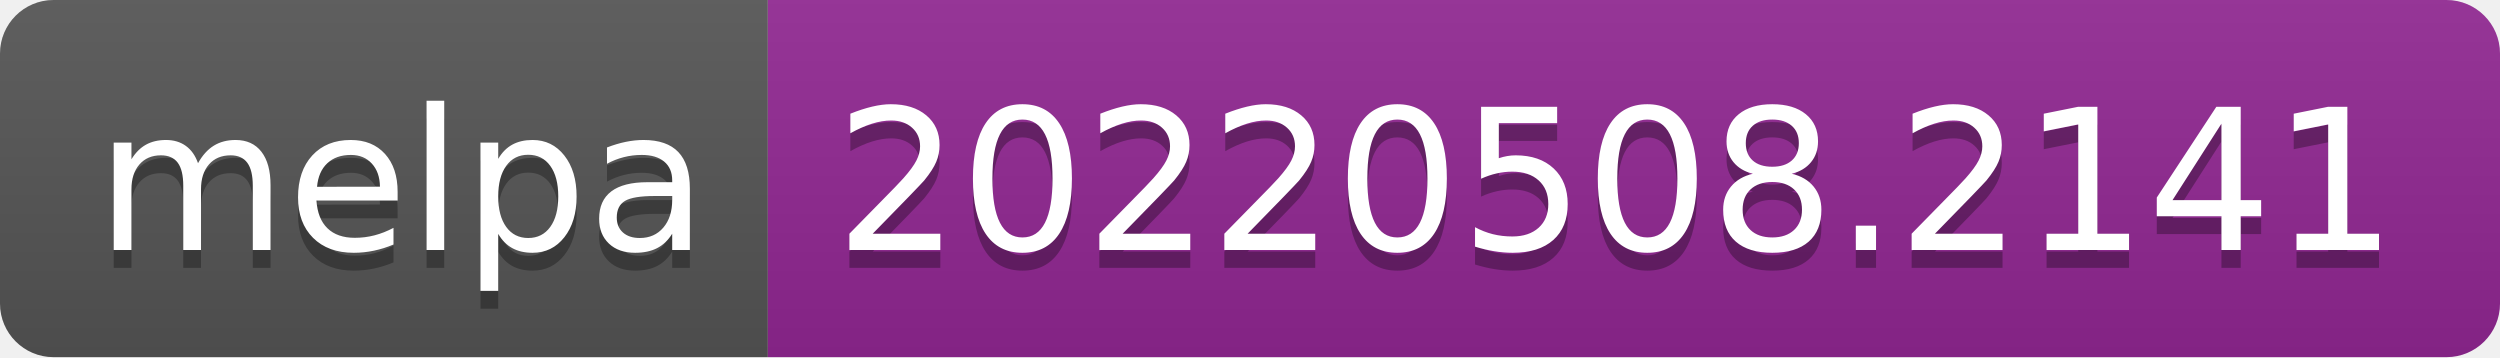
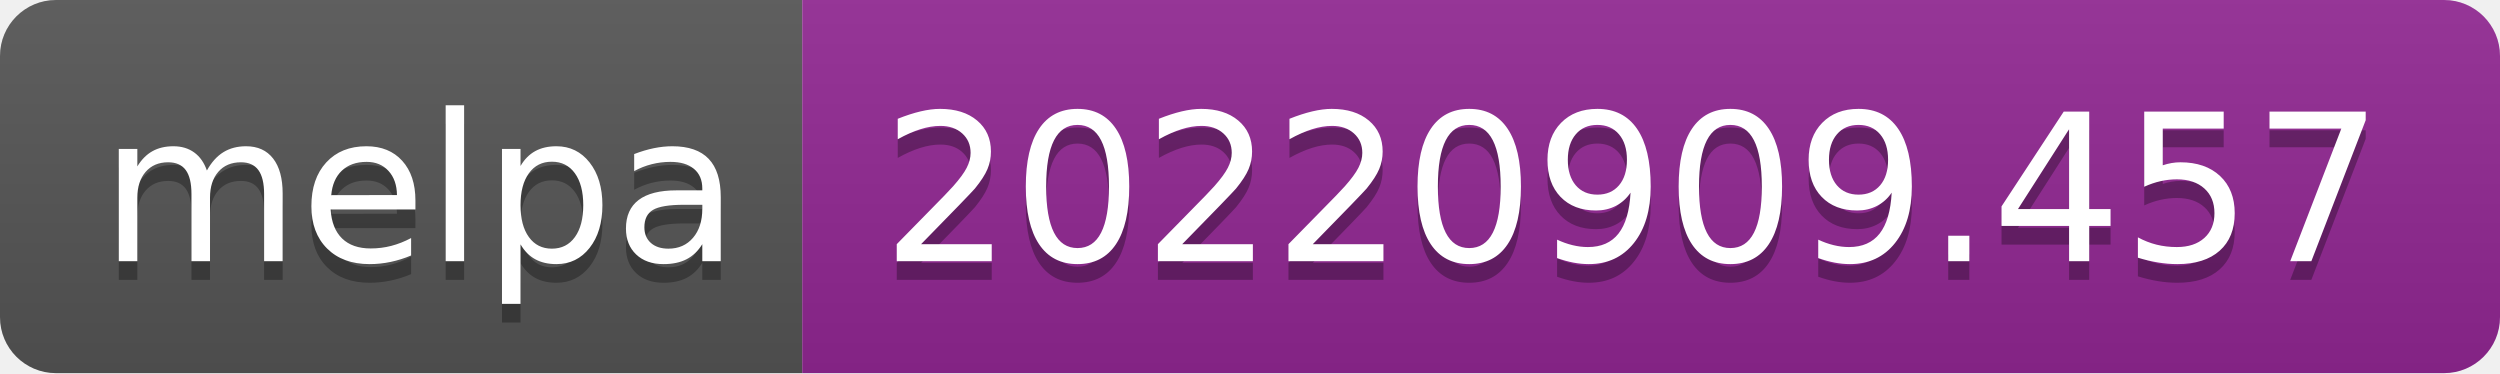
- <svg xmlns="http://www.w3.org/2000/svg" width="140" height="20" role="img" aria-label="melpa: 20220508.2141">
+ <svg xmlns="http://www.w3.org/2000/svg" width="134" height="20" role="img" aria-label="melpa: 20220909.457">
  <linearGradient id="s" x2="0" y2="100%">
    <stop offset="0" stop-color="#bbb" stop-opacity=".1" />
    <stop offset="1" stop-opacity=".1" />
  </linearGradient>
  <clipPath id="r">
-     <rect width="140" height="20" rx="3" fill="#fff" />
+     <rect width="134" height="20" rx="3" fill="#fff" />
  </clipPath>
  <g clip-path="url(#r)">
    <rect width="43" height="20" fill="#555" />
-     <rect x="43" width="97" height="20" fill="#922793" />
-     <rect width="140" height="20" fill="url(#s)" />
+     <rect x="43" width="91" height="20" fill="#922793" />
+     <rect width="134" height="20" fill="url(#s)" />
  </g>
  <g fill="#fff" text-anchor="middle" font-family="Verdana,Geneva,DejaVu Sans,sans-serif" text-rendering="geometricPrecision" font-size="110">
    <text aria-hidden="true" x="225" y="150" fill="#010101" fill-opacity=".3" transform="scale(.1)" textLength="330">melpa</text>
    <text x="225" y="140" transform="scale(.1)" fill="#fff" textLength="330">melpa</text>
-     <text aria-hidden="true" x="905" y="150" fill="#010101" fill-opacity=".3" transform="scale(.1)" textLength="870">20220508.2141</text>
-     <text x="905" y="140" transform="scale(.1)" fill="#fff" textLength="870">20220508.2141</text>
+     <text aria-hidden="true" x="875" y="150" fill="#010101" fill-opacity=".3" transform="scale(.1)" textLength="810">20220909.457</text>
+     <text x="875" y="140" transform="scale(.1)" fill="#fff" textLength="810">20220909.457</text>
  </g>
</svg>
